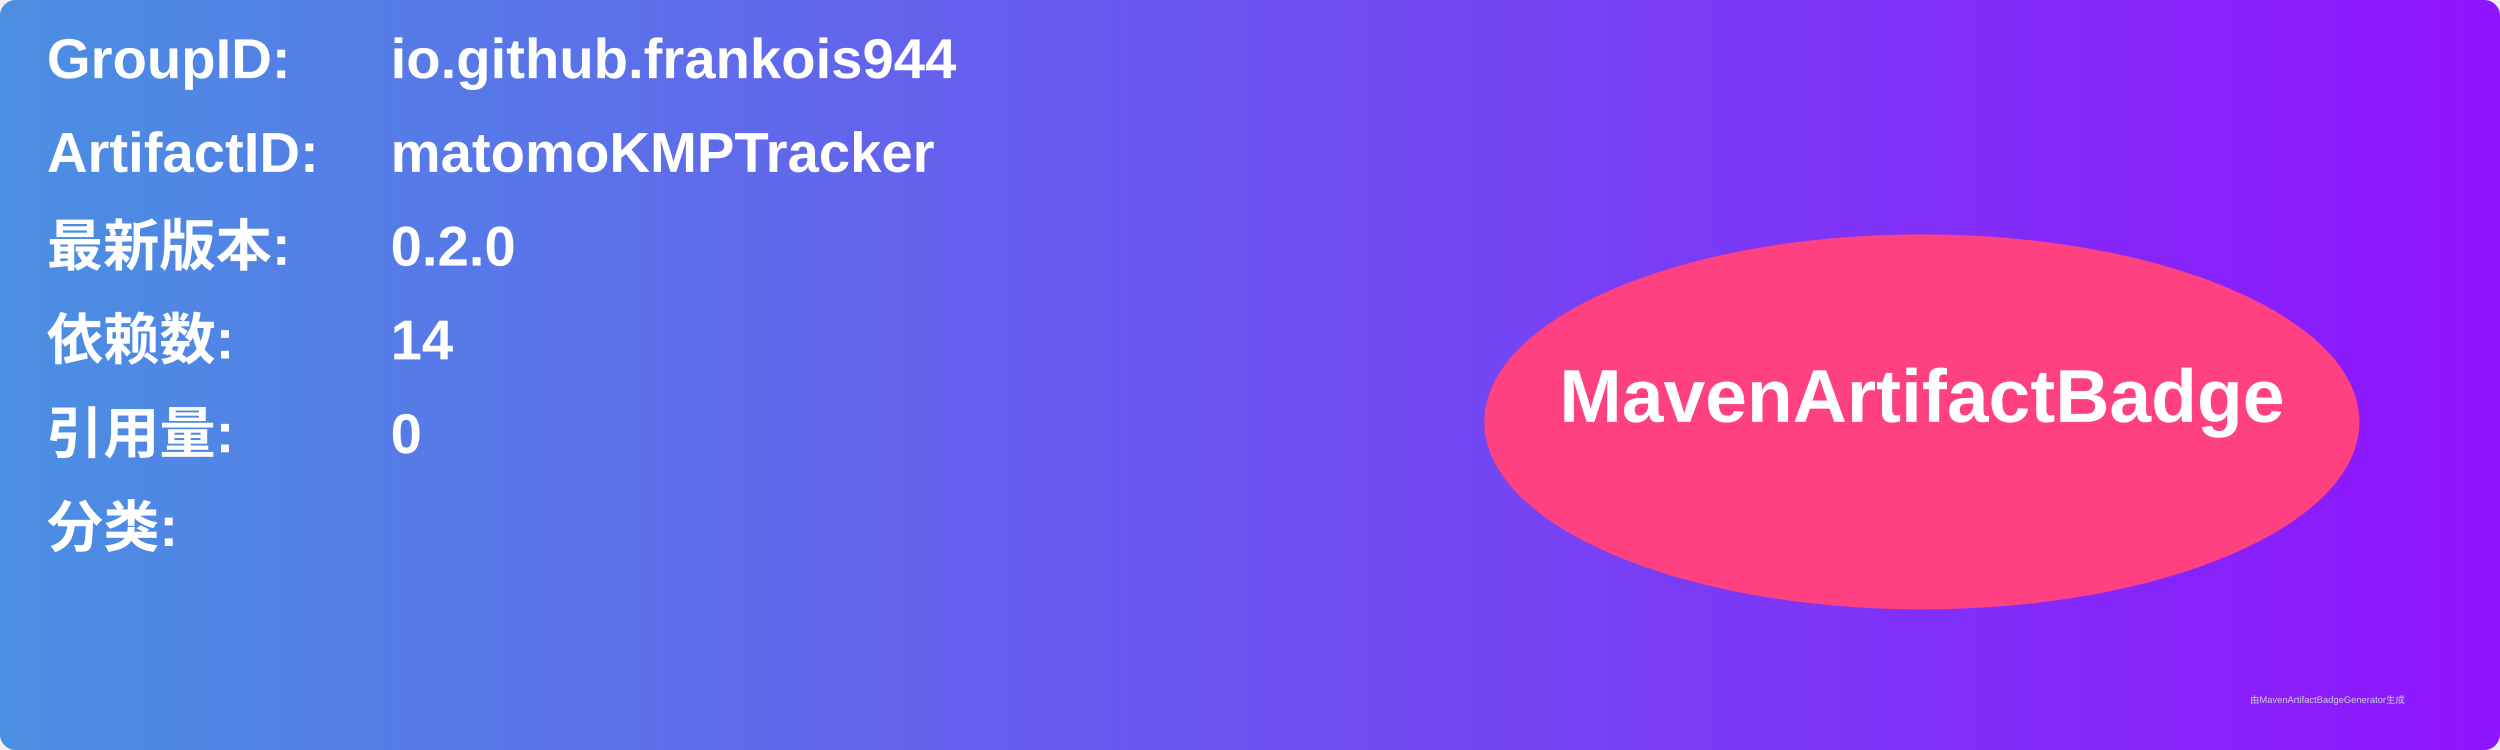
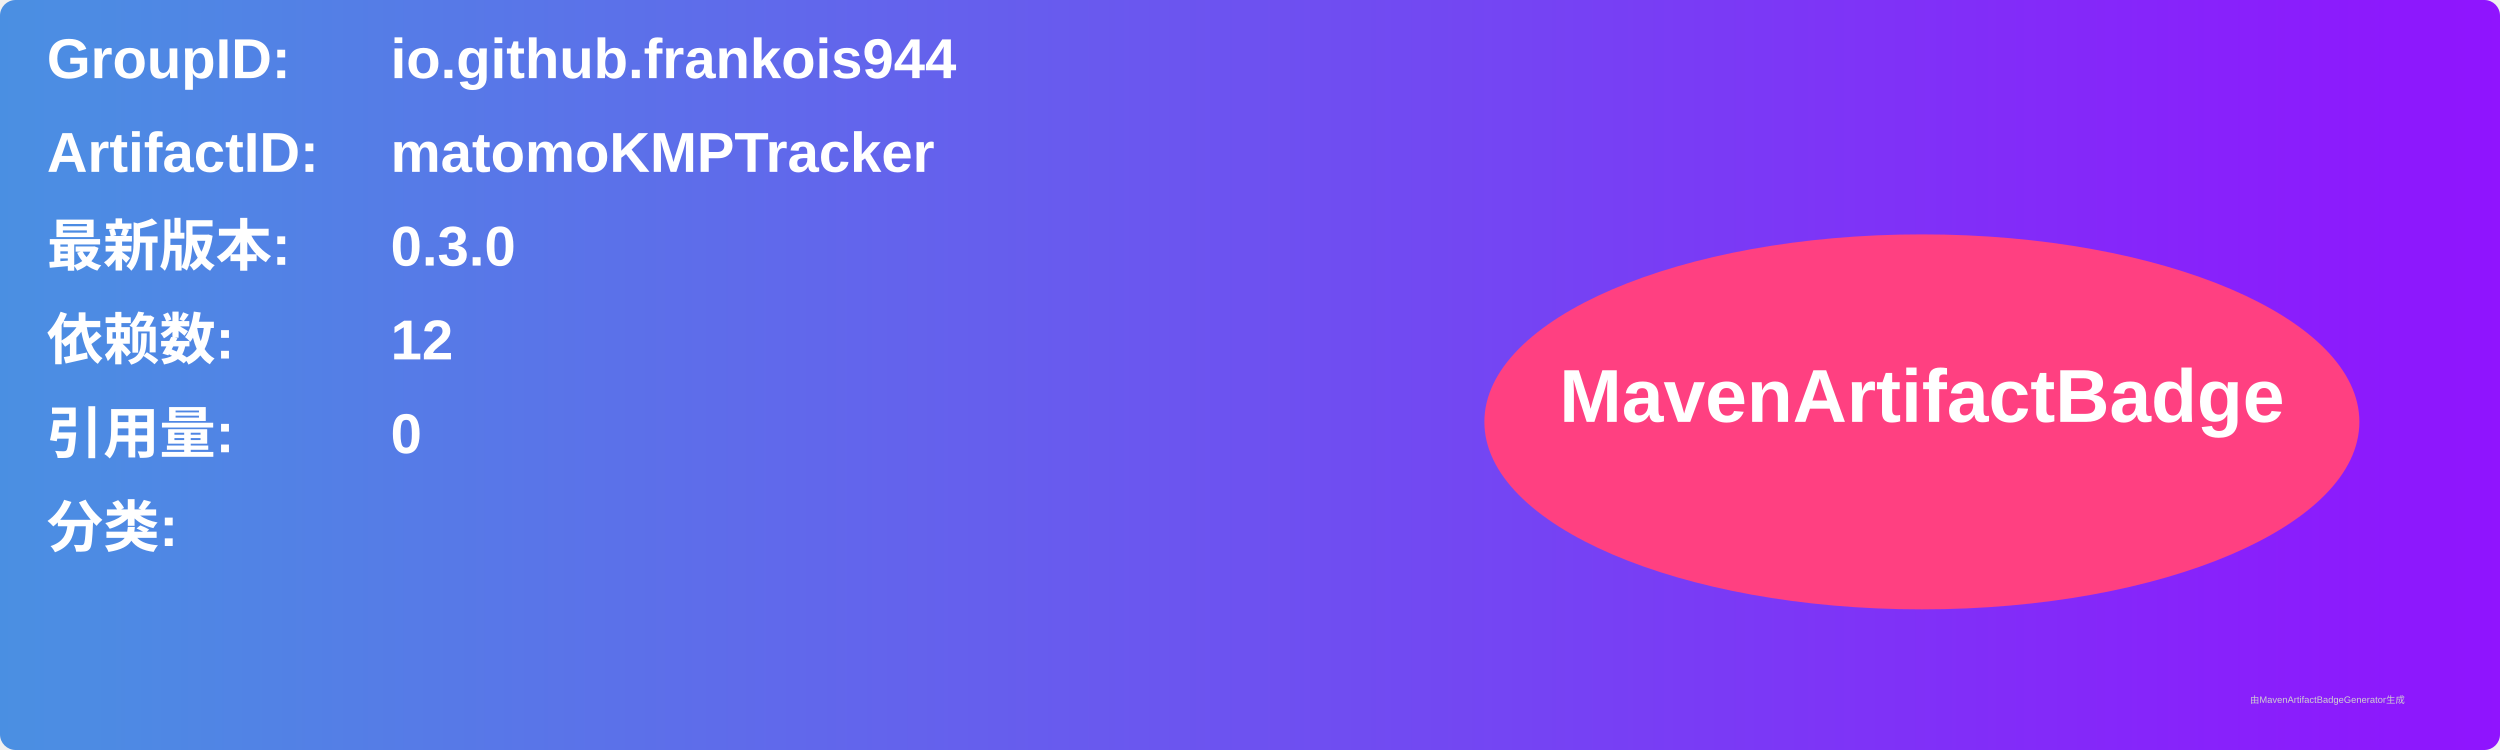
<svg xmlns="http://www.w3.org/2000/svg" width="800" height="240" viewBox="0 0 800 240">
  <linearGradient id="grad" x1="0%" y1="0%" x2="100%" y2="0%">
    <stop offset="0%" stop-color="#4a90e2" />
    <stop offset="100%" stop-color="#9013fe" />
  </linearGradient>
  <rect width="100%" height="100%" rx="5" ry="5" fill="url(#grad)" />
  <g transform="translate(15, 15)">
    <text x="0" y="10" font-family="Arial" font-size="18" fill="white" font-weight="bold" width="260">GroupID:</text>
    <text x="110" y="10" font-family="Arial" font-size="18" fill="white" font-weight="bold" width="460">io.github.frankois944</text>
    <text x="0" y="40" font-family="Arial" font-size="18" fill="white" font-weight="bold" width="260">ArtifactID:</text>
    <text x="110" y="40" font-family="Arial" font-size="18" fill="white" font-weight="bold" width="460">matomoKMPTracker</text>
    <text x="0" y="70" font-family="Arial" font-size="18" fill="white" font-weight="bold">最新版本:</text>
    <text x="110" y="70" font-family="Arial" font-size="18" fill="white" font-weight="bold">
-       <tspan font-weight="bold">0.2.0</tspan>
+       <tspan font-weight="bold">0.3.0</tspan>
    </text>
    <text x="0" y="100" font-family="Arial" font-size="18" fill="white" font-weight="bold">依赖数: </text>
    <text x="110" y="100" font-family="Arial" font-size="18" fill="white">
-       <tspan font-weight="bold">14</tspan>
+       <tspan font-weight="bold">12</tspan>
    </text>
    <text x="0" y="130" font-family="Arial" font-size="18" fill="white" font-weight="bold">引用量: </text>
    <text x="110" y="130" font-family="Arial" font-size="18" fill="white">
      <tspan font-weight="bold">0</tspan>
    </text>
    <text x="0" y="160" font-family="Arial" font-size="18" fill="white" font-weight="bold">分类:</text>
    <text x="10" y="190" font-family="Arial" font-size="10" fill="white">
      <tspan font-weight="bold" />
    </text>
    <ellipse cx="600" cy="120" rx="140" ry="60" fill="#ff4081" />
    <text x="600" y="120" text-anchor="middle" font-family="Arial" font-size="24" fill="white" font-weight="bold">MavenArtifactBadge</text>
  </g>
  <text x="720" y="225" font-family="Arial" font-size="3" fill="#d0d0d0">由MavenArtifactBadgeGenerator生成</text>
</svg>
